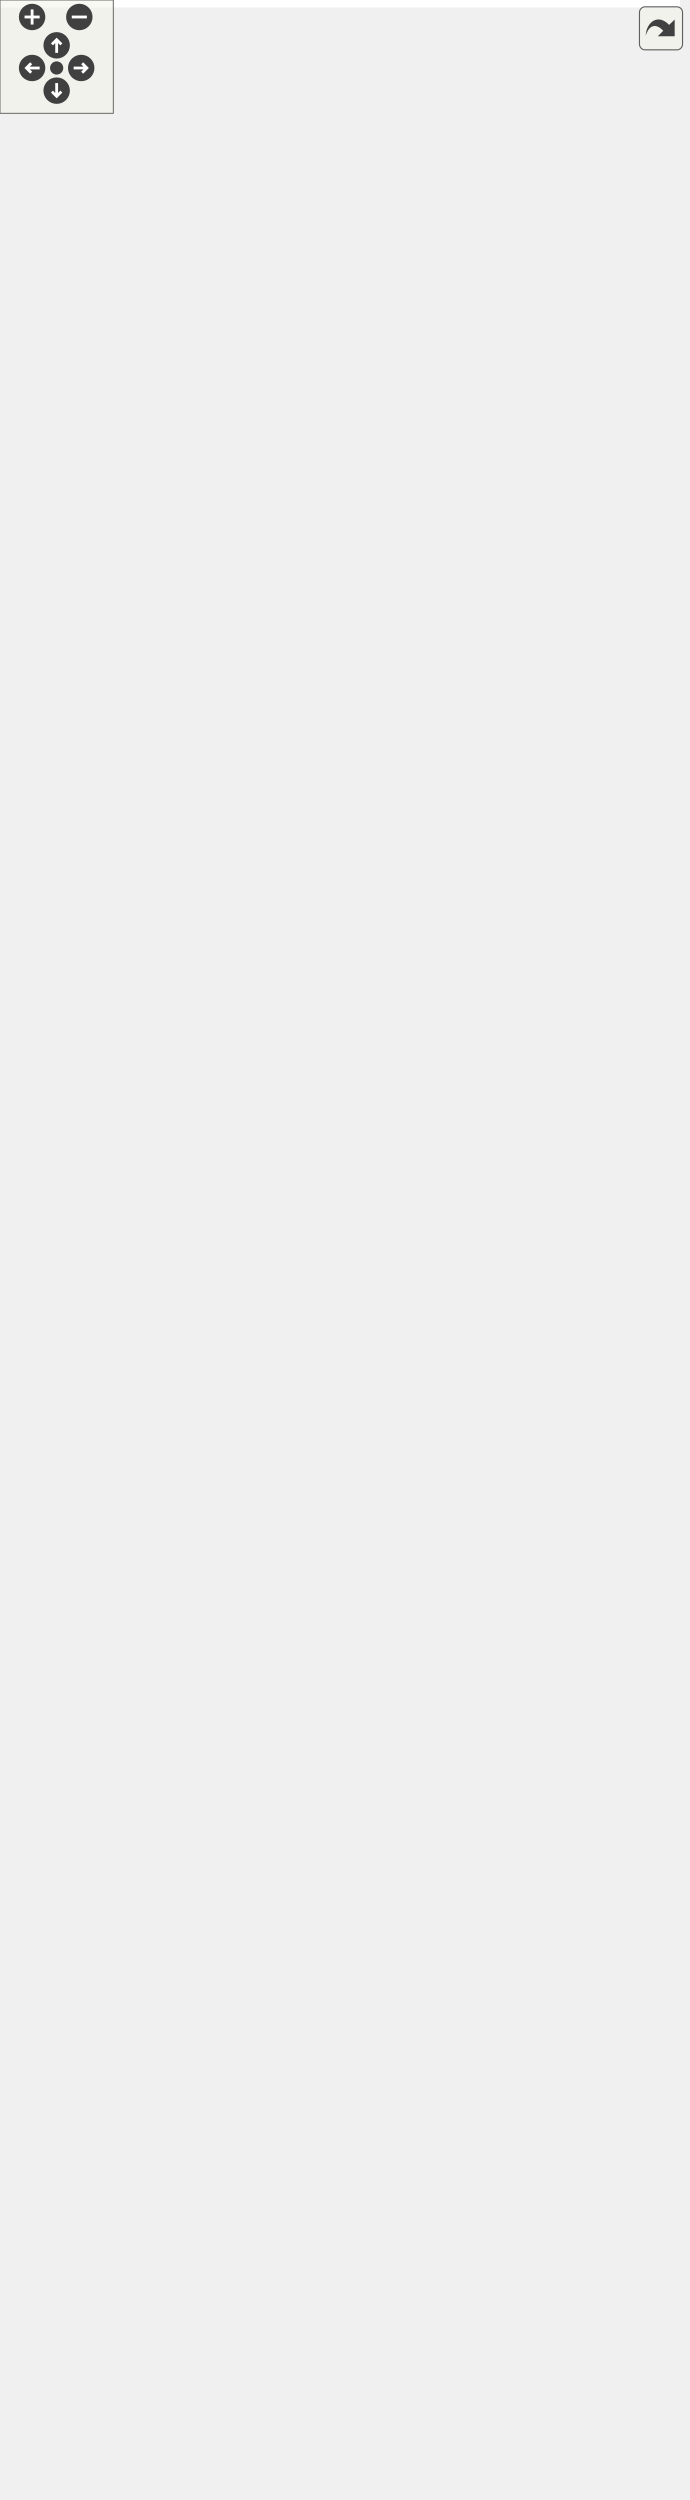
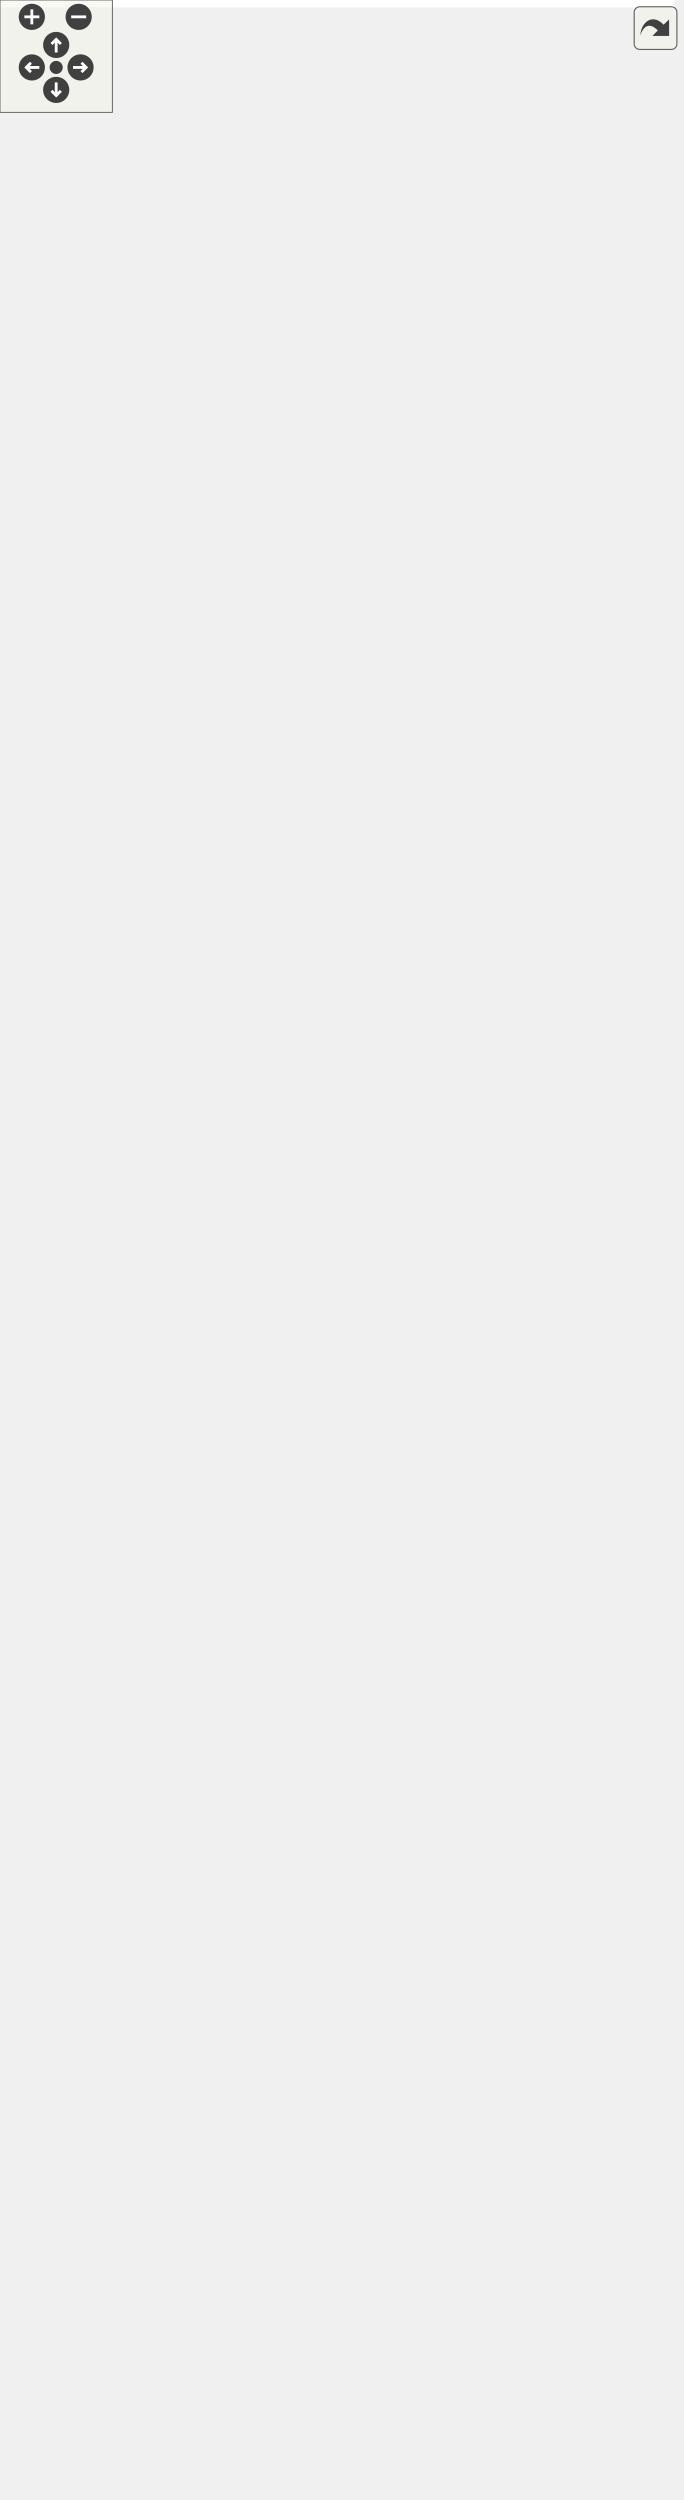
<svg xmlns="http://www.w3.org/2000/svg" xmlns:xlink="http://www.w3.org/1999/xlink" id="main" version="1.1" xml:space="preserve">
  <style type="text/css">
.edge:hover path { stroke: red; }
.edge:hover polygon { stroke: red; fill: red; }
</style>
  <defs>
    <circle id="rim" cx="0" cy="0" r="7" />
    <circle id="rim2" cx="0" cy="0" r="3.5" />
    <g id="zoomPlus">
      <use xlink:href="#rim" fill="#404040">
        <set attributeName="fill" to="#808080" begin="zoomplus.mouseover" end="zoomplus.mouseout" />
      </use>
      <path d="M-4,0h8M0,-4v8" fill="none" stroke="white" stroke-width="1.5" pointer-events="none" />
    </g>
    <g id="zoomMin">
      <use xlink:href="#rim" fill="#404040">
        <set attributeName="fill" to="#808080" begin="zoomminus.mouseover" end="zoomminus.mouseout" />
      </use>
      <path d="M-4,0h8" fill="none" stroke="white" stroke-width="1.5" pointer-events="none" />
    </g>
    <g id="dirArrow">
      <path fill="none" stroke="white" stroke-width="1.5" d="M0,-3.0v7 M-2.5,-0.5L0,-3.0L2.5,-0.5" />
    </g>
    <g id="resetDef">
      <use xlink:href="#rim2" fill="#404040">
        <set attributeName="fill" to="#808080" begin="reset.mouseover" end="reset.mouseout" />
      </use>
    </g>
  </defs>
  <svg id="graph" class="graph">
    <g id="viewport">
-       <polygon fill="white" stroke="transparent" points="-4,4 -4,-1263 360,-1263 360,4 -4,4" />
+       <polygon fill="white" stroke="transparent" points="-4,4 -4,-1274 360,-1274 360,4 -4,4" />
      <g id="node1" class="node">
        <g id="a_node1">
          <a xlink:title=" ">
            <polygon fill="#bfbfbf" stroke="black" points="77,-0.5 77,-805.5 247,-805.5 247,-0.5 77,-0.5" />
            <text text-anchor="middle" x="162" y="-793.5" font-family="Helvetica,sans-Serif" font-size="10.00">Ra::Gui::Viewer</text>
            <polyline fill="none" stroke="black" points="77,-786.5 247,-786.5 " />
            <text text-anchor="start" x="85" y="-774.5" font-family="Helvetica,sans-Serif" font-size="10.00"># m_renderers</text>
            <text text-anchor="start" x="85" y="-763.5" font-family="Helvetica,sans-Serif" font-size="10.00"># m_currentRenderer</text>
            <text text-anchor="start" x="85" y="-752.5" font-family="Helvetica,sans-Serif" font-size="10.00"># m_pickingManager</text>
            <text text-anchor="start" x="85" y="-741.5" font-family="Helvetica,sans-Serif" font-size="10.00"># m_isBrushPickingEnabled</text>
            <text text-anchor="start" x="85" y="-730.5" font-family="Helvetica,sans-Serif" font-size="10.00"># m_brushRadius</text>
            <text text-anchor="start" x="85" y="-719.5" font-family="Helvetica,sans-Serif" font-size="10.00"># m_camera</text>
            <text text-anchor="start" x="85" y="-708.5" font-family="Helvetica,sans-Serif" font-size="10.00"># m_gizmoManager</text>
            <text text-anchor="start" x="85" y="-697.5" font-family="Helvetica,sans-Serif" font-size="10.00"># m_backgroundColor</text>
            <text text-anchor="start" x="85" y="-686.5" font-family="Helvetica,sans-Serif" font-size="10.00"># m_activeContext</text>
            <polyline fill="none" stroke="black" points="77,-679.5 247,-679.5 " />
            <text text-anchor="start" x="85" y="-667.5" font-family="Helvetica,sans-Serif" font-size="10.00">+ Viewer()</text>
            <text text-anchor="start" x="85" y="-656.5" font-family="Helvetica,sans-Serif" font-size="10.00">+ ~Viewer()</text>
            <text text-anchor="start" x="85" y="-645.5" font-family="Helvetica,sans-Serif" font-size="10.00">+ setupKeyMappingCallbacks()</text>
            <text text-anchor="start" x="85" y="-634.5" font-family="Helvetica,sans-Serif" font-size="10.00">+ getContext()</text>
            <text text-anchor="start" x="85" y="-623.5" font-family="Helvetica,sans-Serif" font-size="10.00">+ setCameraManipulator()</text>
            <text text-anchor="start" x="85" y="-612.5" font-family="Helvetica,sans-Serif" font-size="10.00">+ getCameraManipulator()</text>
            <text text-anchor="start" x="85" y="-601.5" font-family="Helvetica,sans-Serif" font-size="10.00">+ setCamera()</text>
            <text text-anchor="start" x="85" y="-590.5" font-family="Helvetica,sans-Serif" font-size="10.00">+ getGizmoManager()</text>
            <text text-anchor="start" x="85" y="-579.5" font-family="Helvetica,sans-Serif" font-size="10.00">+ getRenderer()</text>
            <text text-anchor="start" x="85" y="-568.5" font-family="Helvetica,sans-Serif" font-size="10.00">+ getRenderer()</text>
            <text text-anchor="start" x="85" y="-557.5" font-family="Helvetica,sans-Serif" font-size="10.00">+ addRenderer()</text>
            <text text-anchor="start" x="85" y="-546.5" font-family="Helvetica,sans-Serif" font-size="10.00">+ getPickingManager()</text>
            <text text-anchor="start" x="85" y="-535.5" font-family="Helvetica,sans-Serif" font-size="10.00">+ update()</text>
            <text text-anchor="start" x="85" y="-524.5" font-family="Helvetica,sans-Serif" font-size="10.00">+ startRendering()</text>
            <text text-anchor="start" x="85" y="-513.5" font-family="Helvetica,sans-Serif" font-size="10.00">+ swapBuffers()</text>
            <text text-anchor="start" x="85" y="-502.5" font-family="Helvetica,sans-Serif" font-size="10.00">+ processPicking()</text>
            <text text-anchor="start" x="85" y="-491.5" font-family="Helvetica,sans-Serif" font-size="10.00">+ fitCameraToScene()</text>
            <text text-anchor="start" x="85" y="-480.5" font-family="Helvetica,sans-Serif" font-size="10.00">+ getRenderersName()</text>
            <text text-anchor="start" x="85" y="-469.5" font-family="Helvetica,sans-Serif" font-size="10.00">+ grabFrame()</text>
            <text text-anchor="start" x="85" y="-458.5" font-family="Helvetica,sans-Serif" font-size="10.00">+ enableDebug()</text>
            <text text-anchor="start" x="85" y="-447.5" font-family="Helvetica,sans-Serif" font-size="10.00">+ getBackgroundColor()</text>
            <text text-anchor="start" x="85" y="-436.5" font-family="Helvetica,sans-Serif" font-size="10.00">+ reloadShaders()</text>
            <text text-anchor="start" x="85" y="-425.5" font-family="Helvetica,sans-Serif" font-size="10.00">+ displayTexture()</text>
            <text text-anchor="start" x="85" y="-414.5" font-family="Helvetica,sans-Serif" font-size="10.00">+ changeRenderer()</text>
            <text text-anchor="start" x="85" y="-403.5" font-family="Helvetica,sans-Serif" font-size="10.00">+ enablePostProcess()</text>
            <text text-anchor="start" x="85" y="-392.5" font-family="Helvetica,sans-Serif" font-size="10.00">+ enableDebugDraw()</text>
            <text text-anchor="start" x="85" y="-381.5" font-family="Helvetica,sans-Serif" font-size="10.00">+ setBackgroundColor()</text>
            <text text-anchor="start" x="85" y="-370.5" font-family="Helvetica,sans-Serif" font-size="10.00"># createGizmoManager()</text>
            <text text-anchor="start" x="85" y="-359.5" font-family="Helvetica,sans-Serif" font-size="10.00"># initializeRenderer()</text>
            <text text-anchor="start" x="85" y="-348.5" font-family="Helvetica,sans-Serif" font-size="10.00"># initializeGL()</text>
            <text text-anchor="start" x="85" y="-337.5" font-family="Helvetica,sans-Serif" font-size="10.00"># resizeGL()</text>
            <text text-anchor="start" x="85" y="-326.5" font-family="Helvetica,sans-Serif" font-size="10.00"># getPickingMode()</text>
            <text text-anchor="start" x="85" y="-315.5" font-family="Helvetica,sans-Serif" font-size="10.00"># showEvent()</text>
            <text text-anchor="start" x="85" y="-304.5" font-family="Helvetica,sans-Serif" font-size="10.00"># keyPressEvent()</text>
            <text text-anchor="start" x="85" y="-293.5" font-family="Helvetica,sans-Serif" font-size="10.00"># keyReleaseEvent()</text>
            <text text-anchor="start" x="85" y="-282.5" font-family="Helvetica,sans-Serif" font-size="10.00"># mousePressEvent()</text>
            <text text-anchor="start" x="85" y="-271.5" font-family="Helvetica,sans-Serif" font-size="10.00"># mouseReleaseEvent()</text>
            <text text-anchor="start" x="85" y="-260.5" font-family="Helvetica,sans-Serif" font-size="10.00"># mouseMoveEvent()</text>
            <text text-anchor="start" x="85" y="-249.5" font-family="Helvetica,sans-Serif" font-size="10.00"># wheelEvent()</text>
            <text text-anchor="start" x="85" y="-238.5" font-family="Helvetica,sans-Serif" font-size="10.00"># handleKeyPressEvent()</text>
            <text text-anchor="start" x="85" y="-227.5" font-family="Helvetica,sans-Serif" font-size="10.00"># handleMousePressEvent()</text>
            <text text-anchor="start" x="85" y="-216.5" font-family="Helvetica,sans-Serif" font-size="10.00"># handleMouseReleaseEvent()</text>
            <text text-anchor="start" x="85" y="-205.5" font-family="Helvetica,sans-Serif" font-size="10.00"># handleMouseMoveEvent()</text>
            <text text-anchor="start" x="85" y="-194.5" font-family="Helvetica,sans-Serif" font-size="10.00"># handleWheelEvent()</text>
            <text text-anchor="start" x="85" y="-183.5" font-family="Helvetica,sans-Serif" font-size="10.00">* processPicking()</text>
            <text text-anchor="start" x="85" y="-172.5" font-family="Helvetica,sans-Serif" font-size="10.00">* fitCameraToScene()</text>
            <text text-anchor="start" x="85" y="-161.5" font-family="Helvetica,sans-Serif" font-size="10.00">* getRenderersName()</text>
            <text text-anchor="start" x="85" y="-150.5" font-family="Helvetica,sans-Serif" font-size="10.00">* grabFrame()</text>
            <text text-anchor="start" x="85" y="-139.5" font-family="Helvetica,sans-Serif" font-size="10.00">* enableDebug()</text>
            <text text-anchor="start" x="85" y="-128.5" font-family="Helvetica,sans-Serif" font-size="10.00">* getBackgroundColor()</text>
            <text text-anchor="start" x="85" y="-117.5" font-family="Helvetica,sans-Serif" font-size="10.00">* keyPressEvent()</text>
            <text text-anchor="start" x="85" y="-106.5" font-family="Helvetica,sans-Serif" font-size="10.00">* keyReleaseEvent()</text>
            <text text-anchor="start" x="85" y="-95.5" font-family="Helvetica,sans-Serif" font-size="10.00">* mousePressEvent()</text>
            <text text-anchor="start" x="85" y="-84.5" font-family="Helvetica,sans-Serif" font-size="10.00">* mouseReleaseEvent()</text>
            <text text-anchor="start" x="85" y="-73.5" font-family="Helvetica,sans-Serif" font-size="10.00">* mouseMoveEvent()</text>
            <text text-anchor="start" x="85" y="-62.5" font-family="Helvetica,sans-Serif" font-size="10.00">* wheelEvent()</text>
            <text text-anchor="start" x="85" y="-51.5" font-family="Helvetica,sans-Serif" font-size="10.00">* handleKeyPressEvent()</text>
            <text text-anchor="start" x="85" y="-40.5" font-family="Helvetica,sans-Serif" font-size="10.00">* handleMousePressEvent()</text>
            <text text-anchor="start" x="85" y="-29.5" font-family="Helvetica,sans-Serif" font-size="10.00">* handleMouseReleaseEvent()</text>
            <text text-anchor="start" x="85" y="-18.5" font-family="Helvetica,sans-Serif" font-size="10.00">* handleMouseMoveEvent()</text>
            <text text-anchor="start" x="85" y="-7.5" font-family="Helvetica,sans-Serif" font-size="10.00">* handleWheelEvent()</text>
          </a>
        </g>
      </g>
      <g id="node2" class="node">
        <g id="a_node2">
          <a xlink:href="classRa_1_1Gui_1_1WindowQt.html" target="_top" xlink:title="Base class for OpenGL widgets, compatble with Qt and globjects/glbindings.">
            <polygon fill="white" stroke="black" points="0,-843.5 0,-1131.5 146,-1131.5 146,-843.5 0,-843.5" />
            <text text-anchor="middle" x="73" y="-1119.5" font-family="Helvetica,sans-Serif" font-size="10.00">Ra::Gui::WindowQt</text>
            <polyline fill="none" stroke="black" points="0,-1112.5 146,-1112.5 " />
            <text text-anchor="start" x="8" y="-1100.5" font-family="Helvetica,sans-Serif" font-size="10.00"># m_context</text>
            <text text-anchor="start" x="8" y="-1089.5" font-family="Helvetica,sans-Serif" font-size="10.00"># m_updatePending</text>
            <text text-anchor="start" x="8" y="-1078.5" font-family="Helvetica,sans-Serif" font-size="10.00"># m_glInitialized</text>
            <text text-anchor="start" x="8" y="-1067.5" font-family="Helvetica,sans-Serif" font-size="10.00"># s_getProcAddressHelper</text>
            <polyline fill="none" stroke="black" points="0,-1060.5 146,-1060.5 " />
            <text text-anchor="start" x="8" y="-1048.5" font-family="Helvetica,sans-Serif" font-size="10.00">+ WindowQt()</text>
            <text text-anchor="start" x="8" y="-1037.5" font-family="Helvetica,sans-Serif" font-size="10.00">+ ~WindowQt()</text>
            <text text-anchor="start" x="8" y="-1026.5" font-family="Helvetica,sans-Serif" font-size="10.00">+ resizeEvent()</text>
            <text text-anchor="start" x="8" y="-1015.5" font-family="Helvetica,sans-Serif" font-size="10.00">+ showEvent()</text>
            <text text-anchor="start" x="8" y="-1004.5" font-family="Helvetica,sans-Serif" font-size="10.00">+ exposeEvent()</text>
            <text text-anchor="start" x="8" y="-993.5" font-family="Helvetica,sans-Serif" font-size="10.00">+ enterEvent()</text>
            <text text-anchor="start" x="8" y="-982.5" font-family="Helvetica,sans-Serif" font-size="10.00">+ leaveEvent()</text>
            <text text-anchor="start" x="8" y="-971.5" font-family="Helvetica,sans-Serif" font-size="10.00">+ makeCurrent()</text>
            <text text-anchor="start" x="8" y="-960.5" font-family="Helvetica,sans-Serif" font-size="10.00">+ doneCurrent()</text>
            <text text-anchor="start" x="8" y="-949.5" font-family="Helvetica,sans-Serif" font-size="10.00">+ context()</text>
            <text text-anchor="start" x="8" y="-938.5" font-family="Helvetica,sans-Serif" font-size="10.00">+ isOpenGlInitialized()</text>
            <text text-anchor="start" x="8" y="-927.5" font-family="Helvetica,sans-Serif" font-size="10.00">+ cleanupGL()</text>
            <text text-anchor="start" x="8" y="-916.5" font-family="Helvetica,sans-Serif" font-size="10.00">+ screenChanged()</text>
            <text text-anchor="start" x="8" y="-905.5" font-family="Helvetica,sans-Serif" font-size="10.00"># initialize()</text>
            <text text-anchor="start" x="8" y="-894.5" font-family="Helvetica,sans-Serif" font-size="10.00"># resizeInternal()</text>
            <text text-anchor="start" x="8" y="-883.5" font-family="Helvetica,sans-Serif" font-size="10.00"># initializeGL()</text>
            <text text-anchor="start" x="8" y="-872.5" font-family="Helvetica,sans-Serif" font-size="10.00"># deinitializeGL()</text>
            <text text-anchor="start" x="8" y="-861.5" font-family="Helvetica,sans-Serif" font-size="10.00"># resizeGL()</text>
            <text text-anchor="start" x="8" y="-850.5" font-family="Helvetica,sans-Serif" font-size="10.00"># getProcAddress()</text>
          </a>
        </g>
      </g>
      <g id="edge1" class="edge">
        <path fill="none" stroke="midnightblue" d="M96.42,-833.21C97.79,-824.22 99.2,-815 100.64,-805.6" />
        <polygon fill="none" stroke="midnightblue" points="92.94,-832.84 94.89,-843.26 99.86,-833.9 92.94,-832.84" />
      </g>
      <g id="node3" class="node">
        <g id="a_node3">
          <a xlink:href="classQWindow.html" target="_top" xlink:title=" ">
-             <polygon fill="white" stroke="black" points="41.5,-1190.5 41.5,-1247.5 104.5,-1247.5 104.5,-1190.5 41.5,-1190.5" />
-             <text text-anchor="middle" x="73" y="-1235.5" font-family="Helvetica,sans-Serif" font-size="10.00">QWindow</text>
-             <polyline fill="none" stroke="black" points="41.5,-1228.5 104.5,-1228.5 " />
-             <text text-anchor="middle" x="73" y="-1216.5" font-family="Helvetica,sans-Serif" font-size="10.00"> </text>
-             <polyline fill="none" stroke="black" points="41.5,-1209.5 104.5,-1209.5 " />
-             <text text-anchor="middle" x="73" y="-1197.5" font-family="Helvetica,sans-Serif" font-size="10.00"> </text>
+             <polygon fill="white" stroke="black" points="41.5,-1196 41.5,-1253 104.5,-1253 104.5,-1196 41.5,-1196" />
+             <text text-anchor="middle" x="73" y="-1241" font-family="Helvetica,sans-Serif" font-size="10.00">QWindow</text>
+             <polyline fill="none" stroke="black" points="41.5,-1234 104.5,-1234 " />
+             <text text-anchor="middle" x="73" y="-1222" font-family="Helvetica,sans-Serif" font-size="10.00"> </text>
+             <polyline fill="none" stroke="black" points="41.5,-1215 104.5,-1215 " />
+             <text text-anchor="middle" x="73" y="-1203" font-family="Helvetica,sans-Serif" font-size="10.00"> </text>
          </a>
        </g>
      </g>
      <g id="edge2" class="edge">
-         <path fill="none" stroke="midnightblue" d="M73,-1180.23C73,-1166.27 73,-1149.5 73,-1131.75" />
-         <polygon fill="none" stroke="midnightblue" points="69.5,-1180.32 73,-1190.32 76.5,-1180.32 69.5,-1180.32" />
+         <path fill="none" stroke="midnightblue" d="M73,-1185.58C73,-1170.24 73,-1151.5 73,-1131.73" />
+         <polygon fill="none" stroke="midnightblue" points="69.5,-1185.62 73,-1195.62 76.5,-1185.62 69.5,-1185.62" />
      </g>
      <g id="node4" class="node">
        <g id="a_node4">
          <a xlink:href="classRa_1_1Gui_1_1KeyMappingManageable.html" target="_top" xlink:title=" ">
-             <polygon fill="white" stroke="black" points="164,-942.5 164,-1032.5 342,-1032.5 342,-942.5 164,-942.5" />
-             <text text-anchor="start" x="172" y="-1020.5" font-family="Helvetica,sans-Serif" font-size="10.00">Ra::Gui::KeyMappingManageable</text>
-             <text text-anchor="middle" x="253" y="-1009.5" font-family="Helvetica,sans-Serif" font-size="10.00">&lt; Viewer &gt;</text>
-             <polyline fill="none" stroke="black" points="164,-1002.5 342,-1002.5 " />
-             <text text-anchor="start" x="172" y="-990.5" font-family="Helvetica,sans-Serif" font-size="10.00"># m_keyMappingContext</text>
-             <polyline fill="none" stroke="black" points="164,-983.5 342,-983.5 " />
-             <text text-anchor="start" x="172" y="-971.5" font-family="Helvetica,sans-Serif" font-size="10.00">+ getContext()</text>
-             <text text-anchor="start" x="172" y="-960.5" font-family="Helvetica,sans-Serif" font-size="10.00">+ configureKeyMapping()</text>
-             <text text-anchor="start" x="172" y="-949.5" font-family="Helvetica,sans-Serif" font-size="10.00"># self()</text>
+             <polygon fill="white" stroke="black" points="164,-937 164,-1038 342,-1038 342,-937 164,-937" />
+             <text text-anchor="start" x="172" y="-1026" font-family="Helvetica,sans-Serif" font-size="10.00">Ra::Gui::KeyMappingManageable</text>
+             <text text-anchor="middle" x="253" y="-1015" font-family="Helvetica,sans-Serif" font-size="10.00">&lt; Viewer &gt;</text>
+             <polyline fill="none" stroke="black" points="164,-1008 342,-1008 " />
+             <text text-anchor="middle" x="253" y="-996" font-family="Helvetica,sans-Serif" font-size="10.00"> </text>
+             <polyline fill="none" stroke="black" points="164,-989 342,-989 " />
+             <text text-anchor="start" x="172" y="-977" font-family="Helvetica,sans-Serif" font-size="10.00">+ getContext()</text>
+             <text text-anchor="start" x="172" y="-966" font-family="Helvetica,sans-Serif" font-size="10.00">+ configureKeyMapping()</text>
+             <text text-anchor="start" x="172" y="-955" font-family="Helvetica,sans-Serif" font-size="10.00"># self()</text>
+             <text text-anchor="start" x="172" y="-944" font-family="Helvetica,sans-Serif" font-size="10.00"># setContext()</text>
          </a>
        </g>
      </g>
      <g id="edge3" class="edge">
-         <path fill="none" stroke="midnightblue" d="M244.51,-932.14C239.44,-899.69 232.49,-855.22 224.77,-805.77" />
-         <polygon fill="none" stroke="midnightblue" points="241.08,-932.9 246.09,-942.24 248,-931.82 241.08,-932.9" />
+         <path fill="none" stroke="midnightblue" d="M243.68,-926.84C238.69,-894.91 232.07,-852.53 224.75,-805.67" />
+         <polygon fill="none" stroke="midnightblue" points="240.24,-927.5 245.24,-936.84 247.16,-926.42 240.24,-927.5" />
      </g>
      <g id="node5" class="node">
        <g id="a_node5">
          <a xlink:href="classRa_1_1Gui_1_1KeyMappingManageable.html" target="_top" xlink:title=" ">
-             <polygon fill="white" stroke="black" points="150,-1179.5 150,-1258.5 356,-1258.5 356,-1179.5 150,-1179.5" />
-             <text text-anchor="middle" x="253" y="-1246.5" font-family="Helvetica,sans-Serif" font-size="10.00">Ra::Gui::KeyMappingManageable&lt; T &gt;</text>
-             <polyline fill="none" stroke="black" points="150,-1239.5 356,-1239.5 " />
-             <text text-anchor="start" x="158" y="-1227.5" font-family="Helvetica,sans-Serif" font-size="10.00"># m_keyMappingContext</text>
-             <polyline fill="none" stroke="black" points="150,-1220.5 356,-1220.5 " />
-             <text text-anchor="start" x="158" y="-1208.5" font-family="Helvetica,sans-Serif" font-size="10.00">+ getContext()</text>
-             <text text-anchor="start" x="158" y="-1197.5" font-family="Helvetica,sans-Serif" font-size="10.00">+ configureKeyMapping()</text>
-             <text text-anchor="start" x="158" y="-1186.5" font-family="Helvetica,sans-Serif" font-size="10.00"># self()</text>
+             <polygon fill="white" stroke="black" points="150,-1179.5 150,-1269.5 356,-1269.5 356,-1179.5 150,-1179.5" />
+             <text text-anchor="middle" x="253" y="-1257.5" font-family="Helvetica,sans-Serif" font-size="10.00">Ra::Gui::KeyMappingManageable&lt; T &gt;</text>
+             <polyline fill="none" stroke="black" points="150,-1250.5 356,-1250.5 " />
+             <text text-anchor="middle" x="253" y="-1238.5" font-family="Helvetica,sans-Serif" font-size="10.00"> </text>
+             <polyline fill="none" stroke="black" points="150,-1231.5 356,-1231.5 " />
+             <text text-anchor="start" x="158" y="-1219.5" font-family="Helvetica,sans-Serif" font-size="10.00">+ getContext()</text>
+             <text text-anchor="start" x="158" y="-1208.5" font-family="Helvetica,sans-Serif" font-size="10.00">+ configureKeyMapping()</text>
+             <text text-anchor="start" x="158" y="-1197.5" font-family="Helvetica,sans-Serif" font-size="10.00"># self()</text>
+             <text text-anchor="start" x="158" y="-1186.5" font-family="Helvetica,sans-Serif" font-size="10.00"># setContext()</text>
          </a>
        </g>
      </g>
      <g id="edge4" class="edge">
-         <path fill="none" stroke="orange" d="M253,-1169.18C253,-1128.8 253,-1071.93 253,-1032.83" />
-         <polygon fill="orange" stroke="orange" points="249.5,-1169.33 253,-1179.33 256.5,-1169.33 249.5,-1169.33" />
+         <path fill="none" stroke="orange" d="M253,-1169.05C253,-1129.56 253,-1076.55 253,-1038.2" />
+         <polygon fill="orange" stroke="orange" points="249.5,-1169.3 253,-1179.3 256.5,-1169.3 249.5,-1169.3" />
        <text text-anchor="middle" x="283" y="-1153" font-family="Helvetica,sans-Serif" font-size="10.00"> &lt; Viewer &gt;</text>
      </g>
    </g>
  </svg>
  <g id="navigator" transform="translate(0 0)" fill="#404254">
    <rect fill="#f2f5e9" fill-opacity="0.5" stroke="#606060" stroke-width=".5" x="0" y="0" width="60" height="60" />
    <use id="zoomplus" xlink:href="#zoomPlus" x="17" y="9" />
    <use id="zoomminus" xlink:href="#zoomMin" x="42" y="9" />
    <use id="reset" xlink:href="#resetDef" x="30" y="36" />
    <g id="arrowUp" xlink:href="#dirArrow" transform="translate(30 24)">
      <use xlink:href="#rim" fill="#404040">
        <set attributeName="fill" to="#808080" begin="arrowUp.mouseover" end="arrowUp.mouseout" />
      </use>
      <path fill="none" stroke="white" stroke-width="1.5" d="M0,-3.0v7 M-2.5,-0.5L0,-3.0L2.5,-0.5" />
    </g>
    <g id="arrowRight" xlink:href="#dirArrow" transform="rotate(90) translate(36 -43)">
      <use xlink:href="#rim" fill="#404040">
        <set attributeName="fill" to="#808080" begin="arrowRight.mouseover" end="arrowRight.mouseout" />
      </use>
      <path fill="none" stroke="white" stroke-width="1.5" d="M0,-3.0v7 M-2.5,-0.5L0,-3.0L2.5,-0.5" />
    </g>
    <g id="arrowDown" xlink:href="#dirArrow" transform="rotate(180) translate(-30 -48)">
      <use xlink:href="#rim" fill="#404040">
        <set attributeName="fill" to="#808080" begin="arrowDown.mouseover" end="arrowDown.mouseout" />
      </use>
      <path fill="none" stroke="white" stroke-width="1.5" d="M0,-3.0v7 M-2.5,-0.5L0,-3.0L2.5,-0.5" />
    </g>
    <g id="arrowLeft" xlink:href="#dirArrow" transform="rotate(270) translate(-36 17)">
      <use xlink:href="#rim" fill="#404040">
        <set attributeName="fill" to="#808080" begin="arrowLeft.mouseover" end="arrowLeft.mouseout" />
      </use>
      <path fill="none" stroke="white" stroke-width="1.5" d="M0,-3.0v7 M-2.5,-0.5L0,-3.0L2.5,-0.5" />
    </g>
  </g>
  <svg viewBox="0 0 15 15" width="100%" height="30px" preserveAspectRatio="xMaxYMin meet">
    <g id="arrow_out" transform="scale(0.3 0.3)">
      <a xlink:href="classRa_1_1Gui_1_1Viewer__inherit__graph_org.svg" target="_base">
        <rect id="button" ry="5" rx="5" y="6" x="6" height="38" width="38" fill="#f2f5e9" fill-opacity="0.5" stroke="#606060" stroke-width="1.0" />
        <path id="arrow" d="M 11.5,31.437 C 11.94,20.098 22.043,11.323 32.159,21.979 L 37.069,17.246 C 37.069,17.246 37.088,32 37.088,32 L 22.16,31.978 C 22.16,31.978 26.998,27.14 26.998,27.14 C 18.529,18.264 13.292,25.23 11.5,31.437 z" style="fill:#404040;" />
      </a>
    </g>
  </svg>
</svg>
